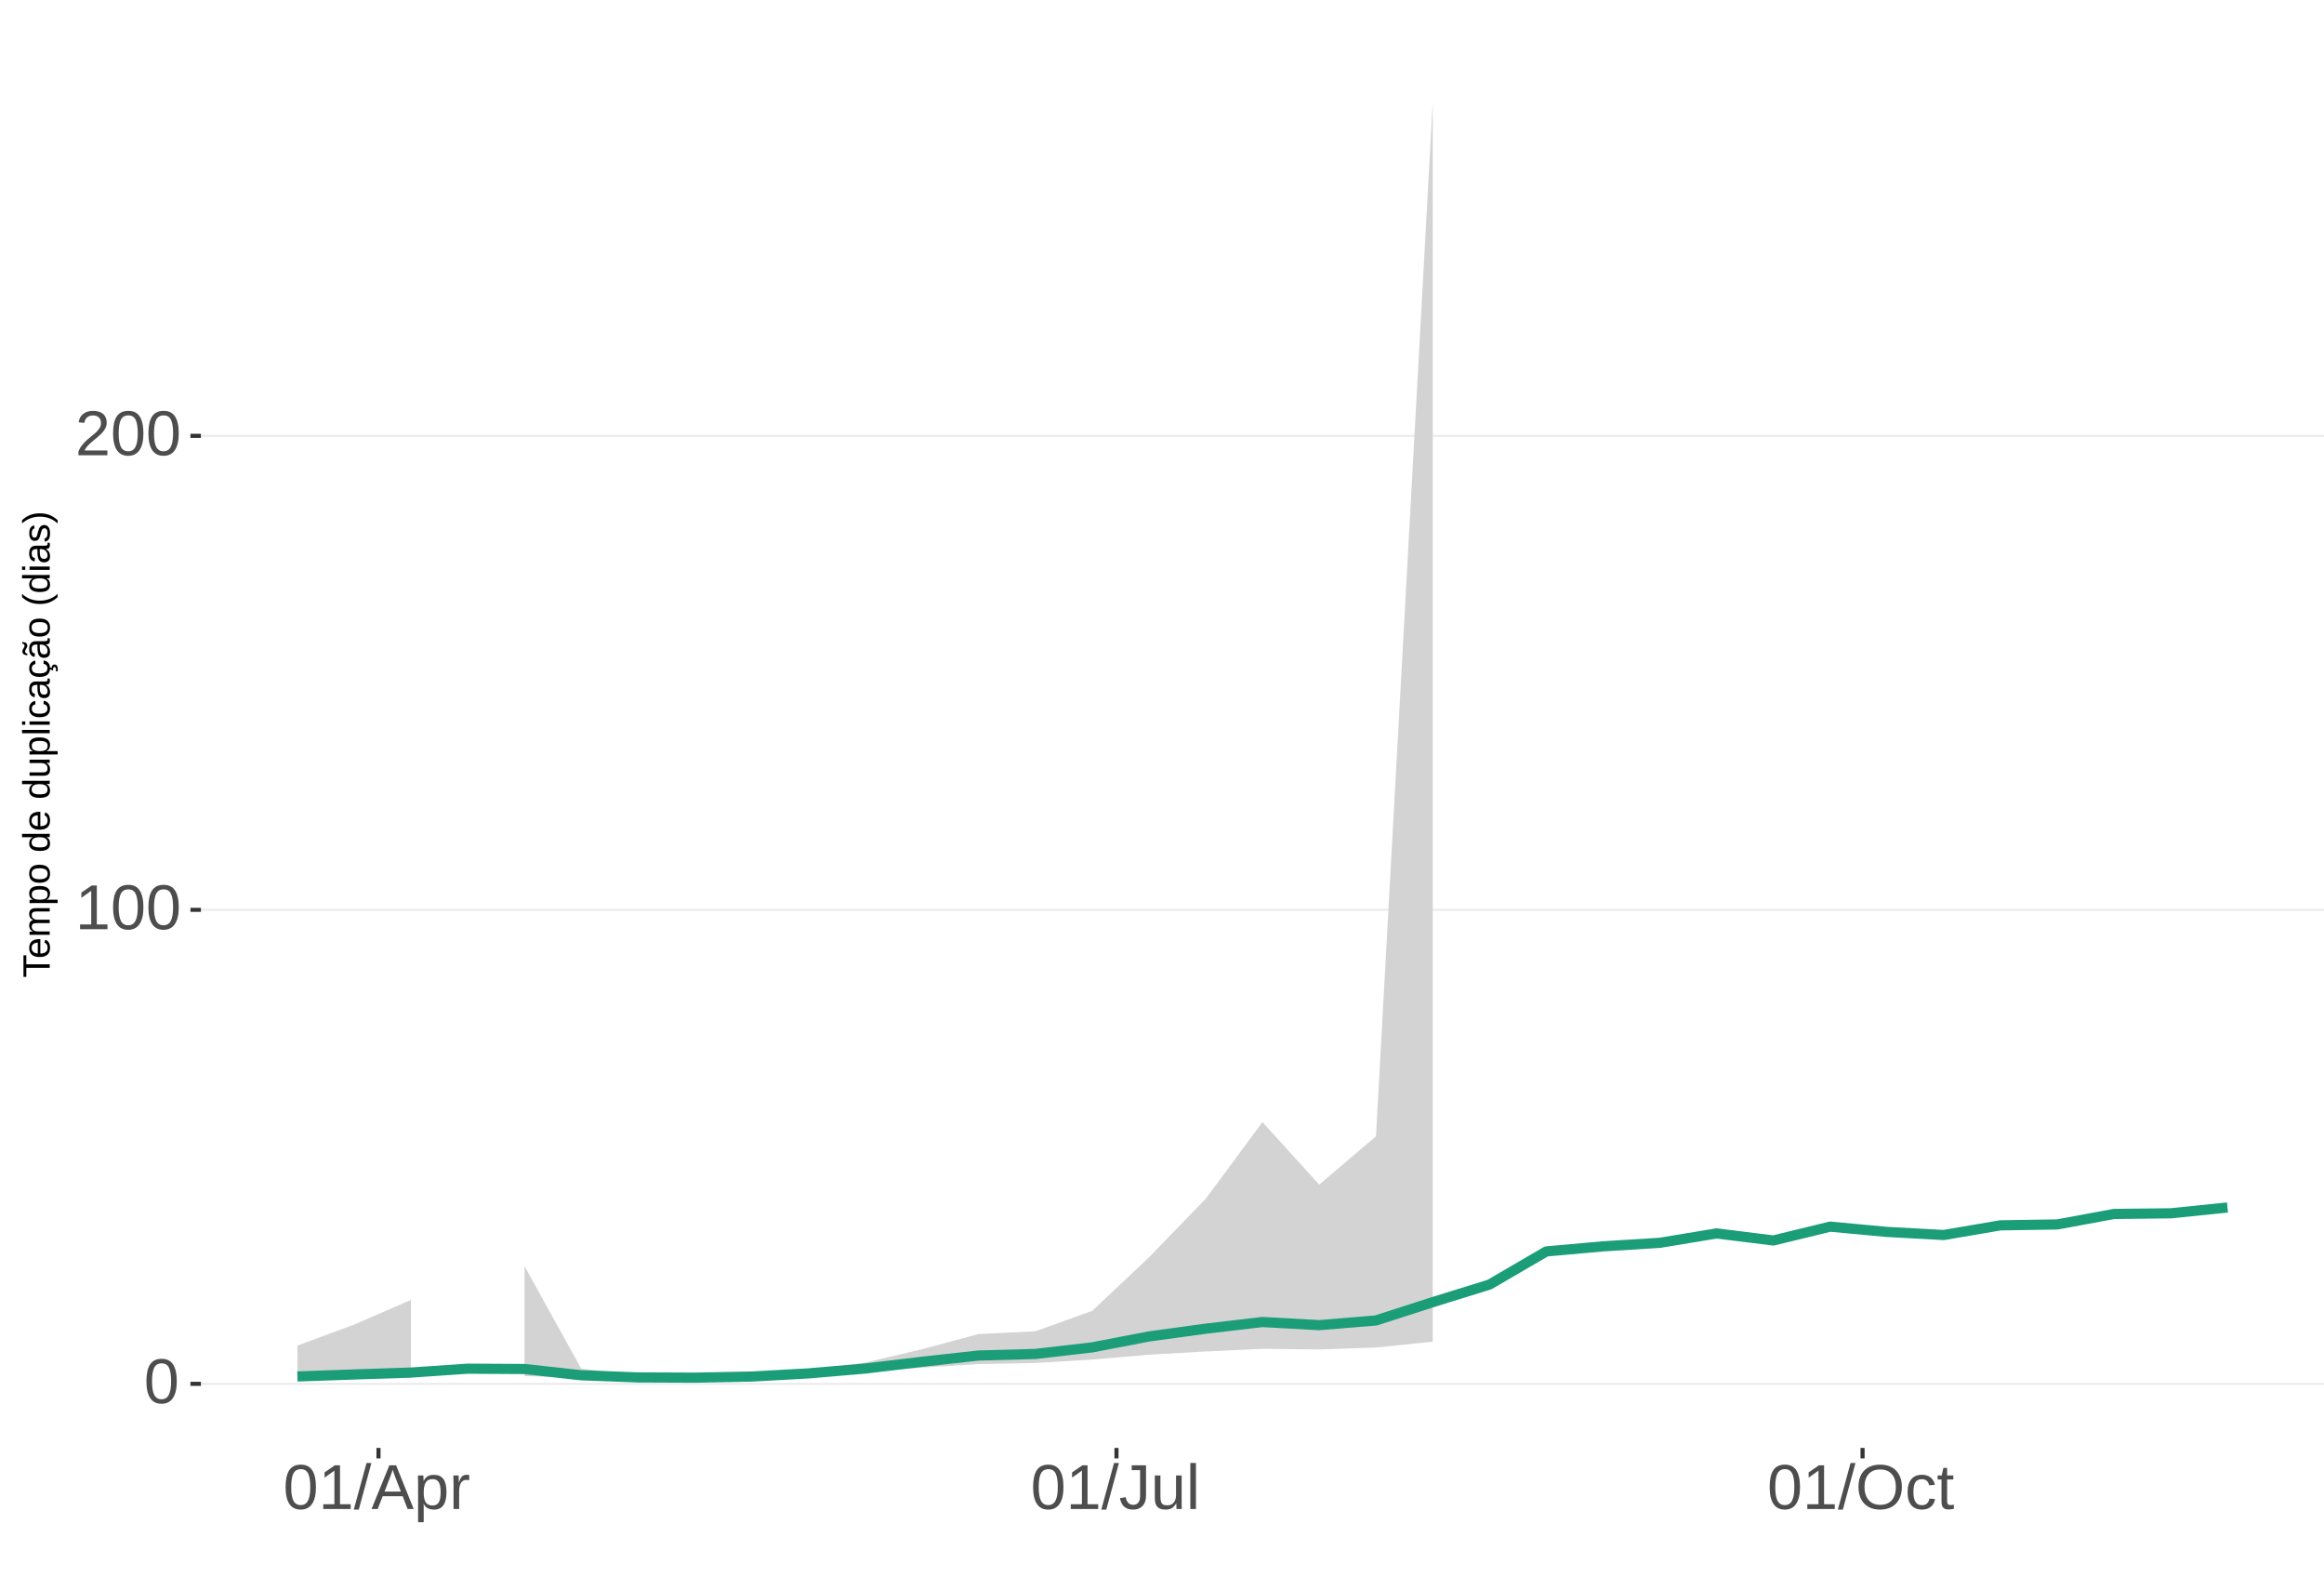
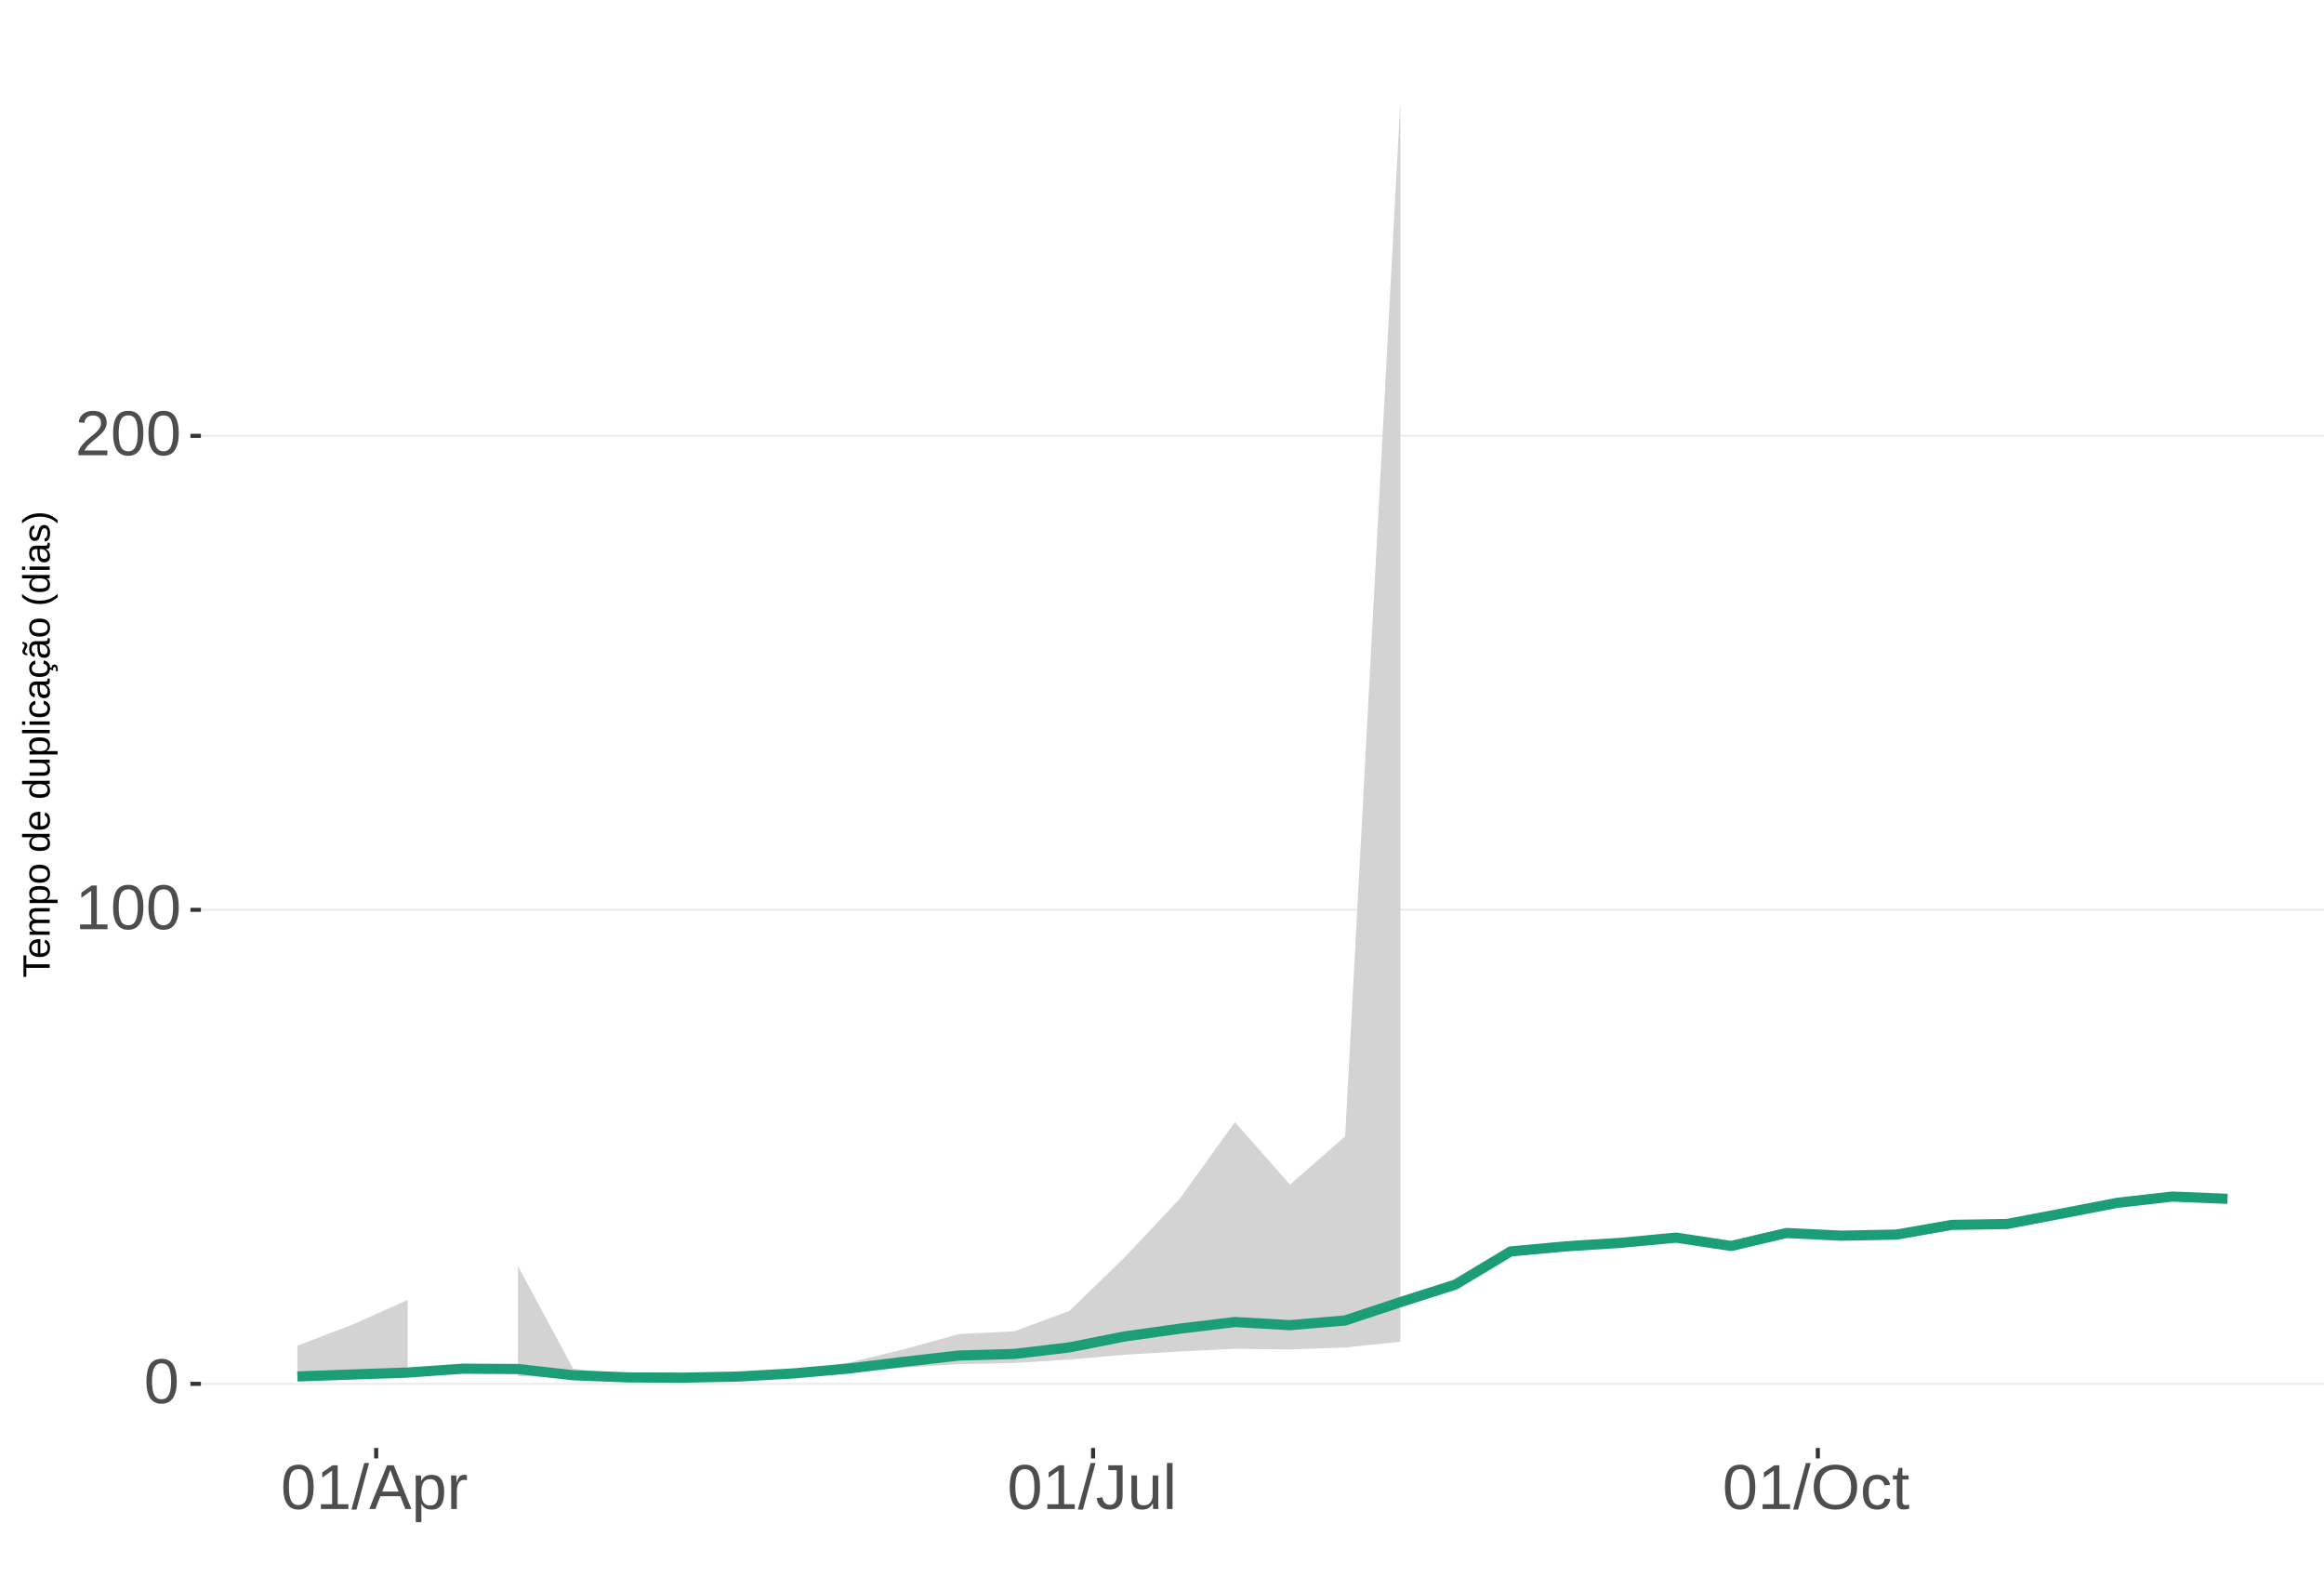
<svg xmlns="http://www.w3.org/2000/svg" xmlns:xlink="http://www.w3.org/1999/xlink" width="609pt" height="413pt" viewBox="0 0 609 413" version="1.1">
  <defs>
    <g>
      <symbol overflow="visible" id="glyph0-0">
        <path style="stroke:none;" d="M 1.672 -11.453 L 10.812 -11.453 L 10.812 0 L 1.672 0 Z M 2.281 -10.844 L 2.281 -0.625 L 10.203 -0.625 L 10.203 -10.844 Z M 2.281 -10.844 " />
      </symbol>
      <symbol overflow="visible" id="glyph0-1">
        <path style="stroke:none;" d="M 8.609 -5.734 C 8.609 -3.816 8.27 -2.352 7.594 -1.344 C 6.926 -0.344 5.93 0.156 4.609 0.156 C 3.297 0.156 2.305 -0.344 1.641 -1.344 C 0.984 -2.344 0.656 -3.805 0.656 -5.734 C 0.656 -7.703 0.973 -9.176 1.609 -10.156 C 2.254 -11.133 3.27 -11.625 4.656 -11.625 C 6.008 -11.625 7.004 -11.129 7.641 -10.141 C 8.285 -9.148 8.609 -7.68 8.609 -5.734 Z M 7.125 -5.734 C 7.125 -7.391 6.93 -8.586 6.547 -9.328 C 6.172 -10.066 5.539 -10.438 4.656 -10.438 C 3.758 -10.438 3.113 -10.07 2.719 -9.344 C 2.32 -8.613 2.125 -7.41 2.125 -5.734 C 2.125 -4.109 2.32 -2.914 2.719 -2.156 C 3.125 -1.406 3.758 -1.031 4.625 -1.031 C 5.488 -1.031 6.117 -1.414 6.516 -2.188 C 6.922 -2.957 7.125 -4.141 7.125 -5.734 Z M 7.125 -5.734 " />
      </symbol>
      <symbol overflow="visible" id="glyph0-2">
        <path style="stroke:none;" d="M 1.266 0 L 1.266 -1.25 L 4.188 -1.25 L 4.188 -10.062 L 1.609 -8.219 L 1.609 -9.594 L 4.312 -11.453 L 5.656 -11.453 L 5.656 -1.25 L 8.453 -1.25 L 8.453 0 Z M 1.266 0 " />
      </symbol>
      <symbol overflow="visible" id="glyph0-3">
        <path style="stroke:none;" d="M 0.844 0 L 0.844 -1.031 C 1.113 -1.664 1.445 -2.223 1.844 -2.703 C 2.25 -3.191 2.672 -3.633 3.109 -4.031 C 3.547 -4.426 3.977 -4.789 4.406 -5.125 C 4.844 -5.457 5.234 -5.789 5.578 -6.125 C 5.922 -6.469 6.203 -6.82 6.422 -7.188 C 6.641 -7.562 6.75 -7.977 6.75 -8.438 C 6.75 -9.07 6.562 -9.562 6.188 -9.906 C 5.82 -10.25 5.312 -10.422 4.656 -10.422 C 4.031 -10.422 3.516 -10.25 3.109 -9.906 C 2.703 -9.57 2.469 -9.098 2.406 -8.484 L 0.906 -8.625 C 1.008 -9.539 1.395 -10.27 2.062 -10.812 C 2.738 -11.352 3.602 -11.625 4.656 -11.625 C 5.812 -11.625 6.695 -11.352 7.312 -10.812 C 7.938 -10.27 8.25 -9.492 8.25 -8.484 C 8.25 -8.047 8.145 -7.602 7.938 -7.156 C 7.738 -6.719 7.438 -6.281 7.031 -5.844 C 6.633 -5.406 5.867 -4.727 4.734 -3.812 C 4.109 -3.301 3.609 -2.836 3.234 -2.422 C 2.867 -2.016 2.609 -1.625 2.453 -1.25 L 8.422 -1.25 L 8.422 0 Z M 0.844 0 " />
      </symbol>
      <symbol overflow="visible" id="glyph0-4">
        <path style="stroke:none;" d="M 0 0.156 L 3.344 -12.062 L 4.625 -12.062 L 1.312 0.156 Z M 0 0.156 " />
      </symbol>
      <symbol overflow="visible" id="glyph0-5">
        <path style="stroke:none;" d="M 9.484 0 L 8.188 -3.344 L 2.953 -3.344 L 1.641 0 L 0.031 0 L 4.703 -11.453 L 6.469 -11.453 L 11.078 0 Z M 5.578 -10.281 L 5.5 -10.062 C 5.363 -9.613 5.16 -9.035 4.891 -8.328 L 3.438 -4.562 L 7.719 -4.562 L 6.25 -8.344 C 6.094 -8.719 5.941 -9.141 5.797 -9.609 Z M 5.578 -10.281 " />
      </symbol>
      <symbol overflow="visible" id="glyph0-6">
        <path style="stroke:none;" d="M 8.562 -4.438 C 8.562 -1.375 7.484 0.156 5.328 0.156 C 3.973 0.156 3.062 -0.348 2.594 -1.359 L 2.547 -1.359 C 2.578 -1.316 2.594 -0.859 2.594 0.016 L 2.594 3.453 L 1.125 3.453 L 1.125 -7 C 1.125 -7.906 1.109 -8.504 1.078 -8.797 L 2.484 -8.797 C 2.492 -8.773 2.504 -8.695 2.516 -8.562 C 2.523 -8.438 2.535 -8.234 2.547 -7.953 C 2.555 -7.68 2.562 -7.492 2.562 -7.391 L 2.609 -7.391 C 2.867 -7.93 3.211 -8.328 3.641 -8.578 C 4.066 -8.828 4.629 -8.953 5.328 -8.953 C 6.41 -8.953 7.219 -8.586 7.75 -7.859 C 8.289 -7.141 8.562 -6 8.562 -4.438 Z M 7.031 -4.406 C 7.031 -5.633 6.863 -6.508 6.531 -7.031 C 6.195 -7.562 5.672 -7.828 4.953 -7.828 C 4.367 -7.828 3.91 -7.703 3.578 -7.453 C 3.254 -7.211 3.008 -6.832 2.844 -6.312 C 2.676 -5.789 2.594 -5.117 2.594 -4.297 C 2.594 -3.141 2.773 -2.285 3.141 -1.734 C 3.504 -1.191 4.102 -0.922 4.938 -0.922 C 5.664 -0.922 6.195 -1.188 6.531 -1.719 C 6.863 -2.25 7.031 -3.145 7.031 -4.406 Z M 7.031 -4.406 " />
      </symbol>
      <symbol overflow="visible" id="glyph0-7">
        <path style="stroke:none;" d="M 1.156 0 L 1.156 -6.75 C 1.156 -7.363 1.141 -8.047 1.109 -8.797 L 2.484 -8.797 C 2.523 -7.797 2.547 -7.195 2.547 -7 L 2.594 -7 C 2.82 -7.758 3.086 -8.273 3.391 -8.547 C 3.691 -8.828 4.117 -8.969 4.672 -8.969 C 4.867 -8.969 5.066 -8.938 5.266 -8.875 L 5.266 -7.547 C 5.078 -7.598 4.816 -7.625 4.484 -7.625 C 3.879 -7.625 3.414 -7.359 3.094 -6.828 C 2.781 -6.305 2.625 -5.562 2.625 -4.594 L 2.625 0 Z M 1.156 0 " />
      </symbol>
      <symbol overflow="visible" id="glyph0-8">
        <path style="stroke:none;" d="M 3.719 0.156 C 1.781 0.156 0.629 -0.844 0.266 -2.844 L 1.781 -3.094 C 1.875 -2.469 2.094 -1.977 2.438 -1.625 C 2.781 -1.27 3.207 -1.094 3.719 -1.094 C 4.289 -1.094 4.738 -1.285 5.062 -1.672 C 5.383 -2.066 5.547 -2.641 5.547 -3.391 L 5.547 -10.188 L 3.344 -10.188 L 3.344 -11.453 L 7.094 -11.453 L 7.094 -3.422 C 7.094 -2.305 6.789 -1.43 6.188 -0.797 C 5.582 -0.16 4.758 0.156 3.719 0.156 Z M 3.719 0.156 " />
      </symbol>
      <symbol overflow="visible" id="glyph0-9">
        <path style="stroke:none;" d="M 2.547 -8.797 L 2.547 -3.219 C 2.547 -2.633 2.602 -2.18 2.719 -1.859 C 2.832 -1.547 3.016 -1.316 3.266 -1.172 C 3.516 -1.035 3.883 -0.969 4.375 -0.969 C 5.07 -0.969 5.625 -1.207 6.031 -1.688 C 6.438 -2.176 6.641 -2.848 6.641 -3.703 L 6.641 -8.797 L 8.109 -8.797 L 8.109 -1.875 C 8.109 -0.852 8.125 -0.227 8.156 0 L 6.781 0 C 6.77 -0.031 6.758 -0.102 6.75 -0.219 C 6.75 -0.344 6.742 -0.477 6.734 -0.625 C 6.723 -0.781 6.711 -1.07 6.703 -1.5 L 6.688 -1.5 C 6.352 -0.895 5.961 -0.469 5.516 -0.219 C 5.078 0.031 4.531 0.156 3.875 0.156 C 2.906 0.156 2.195 -0.082 1.75 -0.562 C 1.301 -1.039 1.078 -1.832 1.078 -2.938 L 1.078 -8.797 Z M 2.547 -8.797 " />
      </symbol>
      <symbol overflow="visible" id="glyph0-10">
        <path style="stroke:none;" d="M 1.125 0 L 1.125 -12.062 L 2.594 -12.062 L 2.594 0 Z M 1.125 0 " />
      </symbol>
      <symbol overflow="visible" id="glyph0-11">
        <path style="stroke:none;" d="M 12.156 -5.781 C 12.156 -4.582 11.926 -3.531 11.469 -2.625 C 11.008 -1.727 10.352 -1.039 9.5 -0.562 C 8.645 -0.082 7.633 0.156 6.469 0.156 C 5.289 0.156 4.273 -0.078 3.422 -0.547 C 2.566 -1.023 1.91 -1.719 1.453 -2.625 C 1.004 -3.531 0.781 -4.582 0.781 -5.781 C 0.781 -7.613 1.281 -9.047 2.281 -10.078 C 3.289 -11.109 4.691 -11.625 6.484 -11.625 C 7.648 -11.625 8.66 -11.391 9.516 -10.922 C 10.367 -10.461 11.02 -9.789 11.469 -8.906 C 11.926 -8.031 12.156 -6.988 12.156 -5.781 Z M 10.578 -5.781 C 10.578 -7.207 10.219 -8.328 9.5 -9.141 C 8.789 -9.953 7.785 -10.359 6.484 -10.359 C 5.172 -10.359 4.156 -9.957 3.438 -9.156 C 2.719 -8.352 2.359 -7.227 2.359 -5.781 C 2.359 -4.344 2.719 -3.203 3.438 -2.359 C 4.164 -1.516 5.176 -1.094 6.469 -1.094 C 7.789 -1.094 8.805 -1.5 9.516 -2.312 C 10.223 -3.133 10.578 -4.289 10.578 -5.781 Z M 10.578 -5.781 " />
      </symbol>
      <symbol overflow="visible" id="glyph0-12">
        <path style="stroke:none;" d="M 2.234 -4.438 C 2.234 -3.27 2.414 -2.406 2.781 -1.844 C 3.156 -1.281 3.711 -1 4.453 -1 C 4.973 -1 5.406 -1.141 5.75 -1.422 C 6.102 -1.703 6.32 -2.133 6.406 -2.719 L 7.891 -2.625 C 7.773 -1.77 7.41 -1.094 6.797 -0.594 C 6.191 -0.094 5.426 0.156 4.5 0.156 C 3.27 0.156 2.328 -0.227 1.672 -1 C 1.023 -1.781 0.703 -2.914 0.703 -4.406 C 0.703 -5.883 1.023 -7.016 1.672 -7.797 C 2.328 -8.578 3.266 -8.969 4.484 -8.969 C 5.379 -8.969 6.125 -8.734 6.719 -8.266 C 7.312 -7.797 7.688 -7.148 7.844 -6.328 L 6.328 -6.219 C 6.254 -6.707 6.062 -7.094 5.75 -7.375 C 5.445 -7.664 5.008 -7.812 4.438 -7.812 C 3.664 -7.812 3.102 -7.551 2.75 -7.031 C 2.406 -6.52 2.234 -5.656 2.234 -4.438 Z M 2.234 -4.438 " />
      </symbol>
      <symbol overflow="visible" id="glyph0-13">
        <path style="stroke:none;" d="M 4.5 -0.062 C 4.02 0.062 3.531 0.125 3.031 0.125 C 1.852 0.125 1.266 -0.535 1.266 -1.859 L 1.266 -7.734 L 0.25 -7.734 L 0.25 -8.797 L 1.328 -8.797 L 1.75 -10.766 L 2.734 -10.766 L 2.734 -8.797 L 4.359 -8.797 L 4.359 -7.734 L 2.734 -7.734 L 2.734 -2.172 C 2.734 -1.754 2.801 -1.457 2.938 -1.281 C 3.07 -1.113 3.312 -1.031 3.656 -1.031 C 3.852 -1.031 4.133 -1.066 4.5 -1.141 Z M 4.5 -0.062 " />
      </symbol>
      <symbol overflow="visible" id="glyph1-0">
        <path style="stroke:none;" d="M -6.875 -1 L -6.875 -6.5 L 0 -6.5 L 0 -1 Z M -6.516 -1.375 L -0.375 -1.375 L -0.375 -6.125 L -6.516 -6.125 Z M -6.516 -1.375 " />
      </symbol>
      <symbol overflow="visible" id="glyph1-1">
        <path style="stroke:none;" d="M -6.125 -3.516 L 0 -3.516 L 0 -2.594 L -6.125 -2.594 L -6.125 -0.219 L -6.875 -0.219 L -6.875 -5.875 L -6.125 -5.875 Z M -6.125 -3.516 " />
      </symbol>
      <symbol overflow="visible" id="glyph1-2">
        <path style="stroke:none;" d="M -2.453 -1.344 C -1.848 -1.344 -1.379 -1.469 -1.047 -1.719 C -0.723 -1.969 -0.562 -2.336 -0.562 -2.828 C -0.562 -3.203 -0.633 -3.504 -0.781 -3.734 C -0.938 -3.961 -1.133 -4.117 -1.375 -4.203 L -1.156 -4.969 C -0.32 -4.656 0.094 -3.941 0.094 -2.828 C 0.094 -2.047 -0.133 -1.445 -0.594 -1.031 C -1.062 -0.625 -1.754 -0.422 -2.672 -0.422 C -3.547 -0.422 -4.211 -0.625 -4.672 -1.031 C -5.141 -1.445 -5.375 -2.031 -5.375 -2.781 C -5.375 -4.344 -4.441 -5.125 -2.578 -5.125 L -2.453 -5.125 Z M -3.125 -4.203 C -3.688 -4.16 -4.094 -4.02 -4.344 -3.781 C -4.602 -3.551 -4.734 -3.219 -4.734 -2.781 C -4.734 -2.352 -4.586 -2.016 -4.297 -1.766 C -4.016 -1.516 -3.625 -1.379 -3.125 -1.359 Z M -3.125 -4.203 " />
      </symbol>
      <symbol overflow="visible" id="glyph1-3">
        <path style="stroke:none;" d="M 0 -3.75 L -3.344 -3.75 C -3.852 -3.75 -4.207 -3.676 -4.406 -3.531 C -4.602 -3.395 -4.703 -3.145 -4.703 -2.781 C -4.703 -2.406 -4.555 -2.109 -4.266 -1.891 C -3.984 -1.672 -3.582 -1.562 -3.062 -1.562 L 0 -1.562 L 0 -0.688 L -4.156 -0.688 C -4.77 -0.688 -5.145 -0.68 -5.281 -0.672 L -5.281 -1.5 C -5.27 -1.5 -5.227 -1.5 -5.156 -1.5 C -5.082 -1.508 -5 -1.516 -4.906 -1.516 C -4.812 -1.523 -4.633 -1.531 -4.375 -1.531 L -4.375 -1.547 C -4.75 -1.734 -5.008 -1.945 -5.156 -2.188 C -5.301 -2.438 -5.375 -2.738 -5.375 -3.094 C -5.375 -3.488 -5.297 -3.801 -5.141 -4.031 C -4.984 -4.27 -4.727 -4.438 -4.375 -4.531 L -4.375 -4.547 C -4.727 -4.723 -4.984 -4.941 -5.141 -5.203 C -5.297 -5.461 -5.375 -5.773 -5.375 -6.141 C -5.375 -6.672 -5.227 -7.055 -4.938 -7.297 C -4.656 -7.547 -4.18 -7.672 -3.516 -7.672 L 0 -7.672 L 0 -6.797 L -3.344 -6.797 C -3.852 -6.797 -4.207 -6.723 -4.406 -6.578 C -4.602 -6.441 -4.703 -6.191 -4.703 -5.828 C -4.703 -5.453 -4.555 -5.156 -4.266 -4.938 C -3.984 -4.727 -3.582 -4.625 -3.062 -4.625 L 0 -4.625 Z M 0 -3.75 " />
      </symbol>
      <symbol overflow="visible" id="glyph1-4">
        <path style="stroke:none;" d="M -2.672 -5.141 C -0.828 -5.141 0.094 -4.492 0.094 -3.203 C 0.094 -2.391 -0.211 -1.844 -0.828 -1.562 L -0.828 -1.531 C -0.797 -1.539 -0.516 -1.547 0.016 -1.547 L 2.078 -1.547 L 2.078 -0.672 L -4.203 -0.672 C -4.742 -0.672 -5.102 -0.66 -5.281 -0.641 L -5.281 -1.5 C -5.27 -1.5 -5.223 -1.5 -5.141 -1.5 C -5.066 -1.508 -4.945 -1.52 -4.781 -1.531 C -4.613 -1.539 -4.5 -1.547 -4.438 -1.547 L -4.438 -1.562 C -4.758 -1.719 -4.992 -1.922 -5.141 -2.172 C -5.297 -2.43 -5.375 -2.773 -5.375 -3.203 C -5.375 -3.848 -5.156 -4.332 -4.719 -4.656 C -4.281 -4.977 -3.598 -5.141 -2.672 -5.141 Z M -2.641 -4.219 C -3.379 -4.219 -3.906 -4.117 -4.219 -3.922 C -4.539 -3.723 -4.703 -3.406 -4.703 -2.969 C -4.703 -2.625 -4.629 -2.352 -4.484 -2.156 C -4.336 -1.957 -4.109 -1.805 -3.797 -1.703 C -3.484 -1.598 -3.078 -1.547 -2.578 -1.547 C -1.879 -1.547 -1.363 -1.656 -1.031 -1.875 C -0.707 -2.102 -0.547 -2.469 -0.547 -2.969 C -0.547 -3.406 -0.707 -3.723 -1.031 -3.922 C -1.352 -4.117 -1.891 -4.219 -2.641 -4.219 Z M -2.641 -4.219 " />
      </symbol>
      <symbol overflow="visible" id="glyph1-5">
        <path style="stroke:none;" d="M -2.641 -5.141 C -1.723 -5.141 -1.035 -4.938 -0.578 -4.531 C -0.129 -4.125 0.094 -3.535 0.094 -2.766 C 0.094 -1.992 -0.141 -1.41 -0.609 -1.016 C -1.078 -0.617 -1.754 -0.422 -2.641 -0.422 C -4.461 -0.422 -5.375 -1.207 -5.375 -2.781 C -5.375 -3.594 -5.148 -4.188 -4.703 -4.562 C -4.266 -4.945 -3.578 -5.141 -2.641 -5.141 Z M -2.641 -4.219 C -3.367 -4.219 -3.898 -4.109 -4.234 -3.891 C -4.566 -3.672 -4.734 -3.305 -4.734 -2.797 C -4.734 -2.285 -4.562 -1.914 -4.219 -1.688 C -3.883 -1.457 -3.359 -1.344 -2.641 -1.344 C -1.953 -1.344 -1.43 -1.453 -1.078 -1.672 C -0.723 -1.898 -0.547 -2.258 -0.547 -2.75 C -0.547 -3.281 -0.711 -3.656 -1.047 -3.875 C -1.391 -4.102 -1.922 -4.219 -2.641 -4.219 Z M -2.641 -4.219 " />
      </symbol>
      <symbol overflow="visible" id="glyph1-6">
        <path style="stroke:none;" d="" />
      </symbol>
      <symbol overflow="visible" id="glyph1-7">
        <path style="stroke:none;" d="M -0.844 -4.016 C -0.508 -3.848 -0.27 -3.629 -0.125 -3.359 C 0.02 -3.086 0.094 -2.754 0.094 -2.359 C 0.094 -1.691 -0.129 -1.203 -0.578 -0.891 C -1.023 -0.578 -1.707 -0.422 -2.625 -0.422 C -4.457 -0.422 -5.375 -1.066 -5.375 -2.359 C -5.375 -2.766 -5.301 -3.098 -5.156 -3.359 C -5.008 -3.629 -4.781 -3.848 -4.469 -4.016 L -7.25 -4.016 L -7.25 -4.891 L -1.094 -4.891 C -0.539 -4.891 -0.176 -4.898 0 -4.922 L 0 -4.078 C -0.051 -4.066 -0.172 -4.055 -0.359 -4.047 C -0.547 -4.035 -0.707 -4.031 -0.844 -4.031 Z M -2.641 -1.344 C -1.898 -1.344 -1.367 -1.438 -1.047 -1.625 C -0.734 -1.82 -0.578 -2.145 -0.578 -2.594 C -0.578 -3.082 -0.75 -3.441 -1.094 -3.672 C -1.438 -3.898 -1.973 -4.016 -2.703 -4.016 C -3.398 -4.016 -3.91 -3.898 -4.234 -3.672 C -4.566 -3.441 -4.734 -3.082 -4.734 -2.594 C -4.734 -2.156 -4.566 -1.836 -4.234 -1.641 C -3.91 -1.441 -3.379 -1.344 -2.641 -1.344 Z M -2.641 -1.344 " />
      </symbol>
      <symbol overflow="visible" id="glyph1-8">
        <path style="stroke:none;" d="M -5.281 -1.531 L -1.938 -1.531 C -1.582 -1.531 -1.305 -1.562 -1.109 -1.625 C -0.922 -1.695 -0.785 -1.805 -0.703 -1.953 C -0.617 -2.109 -0.578 -2.332 -0.578 -2.625 C -0.578 -3.039 -0.723 -3.367 -1.016 -3.609 C -1.305 -3.859 -1.707 -3.984 -2.219 -3.984 L -5.281 -3.984 L -5.281 -4.875 L -1.125 -4.875 C -0.508 -4.875 -0.133 -4.879 0 -4.891 L 0 -4.062 C -0.02 -4.062 -0.062 -4.055 -0.125 -4.047 C -0.195 -4.047 -0.281 -4.039 -0.375 -4.031 C -0.469 -4.031 -0.645 -4.031 -0.906 -4.031 L -0.906 -4.016 C -0.539 -3.816 -0.281 -3.582 -0.125 -3.312 C 0.02 -3.051 0.094 -2.723 0.094 -2.328 C 0.094 -1.742 -0.047 -1.316 -0.328 -1.047 C -0.617 -0.785 -1.098 -0.656 -1.766 -0.656 L -5.281 -0.656 Z M -5.281 -1.531 " />
      </symbol>
      <symbol overflow="visible" id="glyph1-9">
        <path style="stroke:none;" d="M 0 -0.672 L -7.25 -0.672 L -7.25 -1.547 L 0 -1.547 Z M 0 -0.672 " />
      </symbol>
      <symbol overflow="visible" id="glyph1-10">
        <path style="stroke:none;" d="M -6.406 -0.672 L -7.25 -0.672 L -7.25 -1.547 L -6.406 -1.547 Z M 0 -0.672 L -5.281 -0.672 L -5.281 -1.547 L 0 -1.547 Z M 0 -0.672 " />
      </symbol>
      <symbol overflow="visible" id="glyph1-11">
        <path style="stroke:none;" d="M -2.672 -1.344 C -1.961 -1.344 -1.438 -1.453 -1.094 -1.672 C -0.758 -1.891 -0.594 -2.223 -0.594 -2.672 C -0.594 -2.984 -0.676 -3.242 -0.844 -3.453 C -1.02 -3.672 -1.281 -3.801 -1.625 -3.844 L -1.578 -4.734 C -1.066 -4.672 -0.66 -4.457 -0.359 -4.094 C -0.055 -3.727 0.094 -3.266 0.094 -2.703 C 0.094 -1.961 -0.133 -1.395 -0.594 -1 C -1.062 -0.613 -1.742 -0.422 -2.641 -0.422 C -3.535 -0.422 -4.211 -0.613 -4.672 -1 C -5.141 -1.395 -5.375 -1.957 -5.375 -2.688 C -5.375 -3.227 -5.234 -3.676 -4.953 -4.031 C -4.68 -4.395 -4.297 -4.617 -3.797 -4.703 L -3.734 -3.797 C -4.023 -3.754 -4.254 -3.641 -4.422 -3.453 C -4.598 -3.266 -4.688 -3.004 -4.688 -2.672 C -4.688 -2.203 -4.531 -1.863 -4.219 -1.656 C -3.914 -1.445 -3.398 -1.344 -2.672 -1.344 Z M -2.672 -1.344 " />
      </symbol>
      <symbol overflow="visible" id="glyph1-12">
        <path style="stroke:none;" d="M 0.094 -2.016 C 0.094 -1.484 -0.047 -1.082 -0.328 -0.812 C -0.609 -0.551 -0.988 -0.422 -1.469 -0.422 C -2.02 -0.422 -2.441 -0.598 -2.734 -0.953 C -3.023 -1.316 -3.18 -1.898 -3.203 -2.703 L -3.219 -3.891 L -3.516 -3.891 C -3.941 -3.891 -4.25 -3.797 -4.438 -3.609 C -4.625 -3.43 -4.719 -3.148 -4.719 -2.766 C -4.719 -2.367 -4.648 -2.078 -4.516 -1.891 C -4.379 -1.711 -4.164 -1.609 -3.875 -1.578 L -3.953 -0.656 C -4.898 -0.812 -5.375 -1.52 -5.375 -2.781 C -5.375 -3.445 -5.223 -3.945 -4.922 -4.281 C -4.617 -4.613 -4.18 -4.781 -3.609 -4.781 L -1.328 -4.781 C -1.066 -4.781 -0.867 -4.812 -0.734 -4.875 C -0.609 -4.945 -0.547 -5.082 -0.547 -5.281 C -0.547 -5.363 -0.555 -5.457 -0.578 -5.562 L -0.031 -5.562 C 0.02 -5.344 0.047 -5.117 0.047 -4.891 C 0.047 -4.555 -0.035 -4.316 -0.203 -4.172 C -0.379 -4.023 -0.648 -3.941 -1.016 -3.922 L -1.016 -3.891 C -0.609 -3.672 -0.32 -3.41 -0.156 -3.109 C 0.008 -2.805 0.094 -2.441 0.094 -2.016 Z M -0.562 -2.219 C -0.562 -2.539 -0.633 -2.828 -0.781 -3.078 C -0.926 -3.328 -1.125 -3.523 -1.375 -3.672 C -1.633 -3.816 -1.898 -3.891 -2.172 -3.891 L -2.609 -3.891 L -2.594 -2.938 C -2.582 -2.52 -2.535 -2.203 -2.453 -1.984 C -2.379 -1.773 -2.258 -1.613 -2.094 -1.5 C -1.938 -1.383 -1.723 -1.328 -1.453 -1.328 C -1.172 -1.328 -0.953 -1.406 -0.797 -1.562 C -0.641 -1.719 -0.562 -1.938 -0.562 -2.219 Z M -0.562 -2.219 " />
      </symbol>
      <symbol overflow="visible" id="glyph1-13">
        <path style="stroke:none;" d="M -2.672 -1.344 C -1.961 -1.344 -1.438 -1.453 -1.094 -1.672 C -0.758 -1.891 -0.594 -2.223 -0.594 -2.672 C -0.594 -2.984 -0.676 -3.242 -0.844 -3.453 C -1.02 -3.672 -1.281 -3.801 -1.625 -3.844 L -1.578 -4.734 C -1.066 -4.672 -0.66 -4.457 -0.359 -4.094 C -0.055 -3.727 0.094 -3.266 0.094 -2.703 C 0.094 -1.961 -0.133 -1.395 -0.594 -1 C -1.062 -0.613 -1.742 -0.422 -2.641 -0.422 C -3.535 -0.422 -4.211 -0.613 -4.672 -1 C -5.141 -1.395 -5.375 -1.957 -5.375 -2.688 C -5.375 -3.227 -5.234 -3.676 -4.953 -4.031 C -4.68 -4.395 -4.297 -4.617 -3.797 -4.703 L -3.734 -3.797 C -4.023 -3.754 -4.254 -3.641 -4.422 -3.453 C -4.598 -3.266 -4.688 -3.004 -4.688 -2.672 C -4.688 -2.203 -4.531 -1.863 -4.219 -1.656 C -3.914 -1.445 -3.398 -1.344 -2.672 -1.344 Z M 1.234 -3.672 C 1.828 -3.672 2.125 -3.223 2.125 -2.328 C 2.125 -2.148 2.113 -2.004 2.094 -1.891 L 1.625 -1.891 C 1.645 -2.055 1.656 -2.195 1.656 -2.312 C 1.656 -2.789 1.52 -3.031 1.25 -3.031 C 1 -3.031 0.875 -2.812 0.875 -2.375 C 0.875 -2.238 0.879 -2.148 0.891 -2.109 L 0 -2.422 L 0 -2.938 L 0.484 -2.75 C 0.492 -3.062 0.566 -3.289 0.703 -3.438 C 0.836 -3.594 1.016 -3.672 1.234 -3.672 Z M 1.234 -3.672 " />
      </symbol>
      <symbol overflow="visible" id="glyph1-14">
        <path style="stroke:none;" d="M 0.094 -2.016 C 0.094 -1.484 -0.047 -1.082 -0.328 -0.812 C -0.609 -0.551 -0.988 -0.422 -1.469 -0.422 C -2.02 -0.422 -2.441 -0.598 -2.734 -0.953 C -3.023 -1.316 -3.18 -1.898 -3.203 -2.703 L -3.219 -3.891 L -3.516 -3.891 C -3.941 -3.891 -4.25 -3.797 -4.438 -3.609 C -4.625 -3.43 -4.719 -3.148 -4.719 -2.766 C -4.719 -2.367 -4.648 -2.078 -4.516 -1.891 C -4.379 -1.711 -4.164 -1.609 -3.875 -1.578 L -3.953 -0.656 C -4.898 -0.812 -5.375 -1.52 -5.375 -2.781 C -5.375 -3.445 -5.223 -3.945 -4.922 -4.281 C -4.617 -4.613 -4.18 -4.781 -3.609 -4.781 L -1.328 -4.781 C -1.066 -4.781 -0.867 -4.812 -0.734 -4.875 C -0.609 -4.945 -0.547 -5.082 -0.547 -5.281 C -0.547 -5.363 -0.555 -5.457 -0.578 -5.562 L -0.031 -5.562 C 0.02 -5.344 0.047 -5.117 0.047 -4.891 C 0.047 -4.555 -0.035 -4.316 -0.203 -4.172 C -0.379 -4.023 -0.648 -3.941 -1.016 -3.922 L -1.016 -3.891 C -0.609 -3.672 -0.32 -3.41 -0.156 -3.109 C 0.008 -2.805 0.094 -2.441 0.094 -2.016 Z M -0.562 -2.219 C -0.562 -2.539 -0.633 -2.828 -0.781 -3.078 C -0.926 -3.328 -1.125 -3.523 -1.375 -3.672 C -1.633 -3.816 -1.898 -3.891 -2.172 -3.891 L -2.609 -3.891 L -2.594 -2.938 C -2.582 -2.52 -2.535 -2.203 -2.453 -1.984 C -2.379 -1.773 -2.258 -1.613 -2.094 -1.5 C -1.938 -1.383 -1.723 -1.328 -1.453 -1.328 C -1.172 -1.328 -0.953 -1.406 -0.797 -1.562 C -0.641 -1.719 -0.562 -1.938 -0.562 -2.219 Z M -5.859 -3.609 C -5.859 -3.473 -5.891 -3.332 -5.953 -3.188 C -6.016 -3.051 -6.082 -2.922 -6.156 -2.797 C -6.227 -2.672 -6.297 -2.551 -6.359 -2.438 C -6.422 -2.32 -6.453 -2.211 -6.453 -2.109 C -6.453 -1.93 -6.398 -1.797 -6.297 -1.703 C -6.191 -1.617 -6.047 -1.562 -5.859 -1.531 L -5.859 -1.094 C -6.191 -1.125 -6.441 -1.176 -6.609 -1.25 C -6.785 -1.332 -6.922 -1.441 -7.016 -1.578 C -7.117 -1.711 -7.172 -1.879 -7.172 -2.078 C -7.172 -2.223 -7.141 -2.363 -7.078 -2.5 C -7.023 -2.633 -6.957 -2.766 -6.875 -2.891 C -6.801 -3.023 -6.734 -3.145 -6.672 -3.25 C -6.617 -3.363 -6.594 -3.473 -6.594 -3.578 C -6.594 -3.898 -6.785 -4.086 -7.172 -4.141 L -7.172 -4.594 C -6.691 -4.539 -6.352 -4.43 -6.156 -4.266 C -5.957 -4.098 -5.859 -3.879 -5.859 -3.609 Z M -5.859 -3.609 " />
      </symbol>
      <symbol overflow="visible" id="glyph1-15">
        <path style="stroke:none;" d="M -2.594 -0.625 C -3.539 -0.625 -4.383 -0.77 -5.125 -1.062 C -5.875 -1.352 -6.582 -1.805 -7.25 -2.422 L -7.25 -3.266 C -6.57 -2.66 -5.852 -2.211 -5.094 -1.922 C -4.332 -1.641 -3.5 -1.5 -2.594 -1.5 C -1.688 -1.5 -0.852 -1.641 -0.094 -1.922 C 0.664 -2.203 1.391 -2.648 2.078 -3.266 L 2.078 -2.422 C 1.41 -1.805 0.703 -1.352 -0.047 -1.062 C -0.797 -0.77 -1.641 -0.625 -2.578 -0.625 Z M -2.594 -0.625 " />
      </symbol>
      <symbol overflow="visible" id="glyph1-16">
        <path style="stroke:none;" d="M -1.453 -4.641 C -0.961 -4.641 -0.582 -4.453 -0.312 -4.078 C -0.039 -3.703 0.094 -3.176 0.094 -2.5 C 0.094 -1.844 -0.008 -1.332 -0.219 -0.969 C -0.438 -0.613 -0.773 -0.383 -1.234 -0.281 L -1.391 -1.062 C -1.109 -1.133 -0.898 -1.285 -0.766 -1.516 C -0.641 -1.754 -0.578 -2.082 -0.578 -2.5 C -0.578 -2.945 -0.645 -3.27 -0.781 -3.469 C -0.914 -3.676 -1.117 -3.781 -1.391 -3.781 C -1.598 -3.781 -1.766 -3.707 -1.891 -3.562 C -2.023 -3.426 -2.133 -3.195 -2.219 -2.875 L -2.391 -2.25 C -2.516 -1.738 -2.641 -1.375 -2.766 -1.156 C -2.891 -0.945 -3.039 -0.781 -3.219 -0.656 C -3.406 -0.539 -3.629 -0.484 -3.891 -0.484 C -4.367 -0.484 -4.734 -0.656 -4.984 -1 C -5.234 -1.344 -5.359 -1.844 -5.359 -2.5 C -5.359 -3.082 -5.254 -3.547 -5.047 -3.891 C -4.848 -4.234 -4.523 -4.453 -4.078 -4.547 L -3.969 -3.75 C -4.207 -3.707 -4.391 -3.578 -4.516 -3.359 C -4.641 -3.148 -4.703 -2.863 -4.703 -2.5 C -4.703 -2.102 -4.641 -1.812 -4.516 -1.625 C -4.398 -1.438 -4.219 -1.344 -3.969 -1.344 C -3.82 -1.344 -3.695 -1.379 -3.594 -1.453 C -3.5 -1.535 -3.414 -1.648 -3.344 -1.797 C -3.281 -1.953 -3.191 -2.281 -3.078 -2.781 C -2.953 -3.238 -2.836 -3.57 -2.734 -3.781 C -2.641 -3.988 -2.531 -4.148 -2.406 -4.266 C -2.289 -4.379 -2.156 -4.469 -2 -4.531 C -1.844 -4.602 -1.66 -4.641 -1.453 -4.641 Z M -1.453 -4.641 " />
      </symbol>
      <symbol overflow="visible" id="glyph1-17">
        <path style="stroke:none;" d="M -2.578 -2.703 C -1.641 -2.703 -0.797 -2.555 -0.047 -2.266 C 0.703 -1.973 1.41 -1.52 2.078 -0.906 L 2.078 -0.062 C 1.391 -0.676 0.672 -1.125 -0.078 -1.406 C -0.836 -1.688 -1.676 -1.828 -2.594 -1.828 C -3.5 -1.828 -4.328 -1.68 -5.078 -1.391 C -5.836 -1.109 -6.562 -0.664 -7.25 -0.062 L -7.25 -0.906 C -6.582 -1.52 -5.875 -1.973 -5.125 -2.266 C -4.375 -2.555 -3.531 -2.703 -2.594 -2.703 Z M -2.578 -2.703 " />
      </symbol>
    </g>
    <clipPath id="clip1">
      <path d="M 52.645 9.961 L 609 9.961 L 609 379.328 L 52.645 379.328 Z M 52.645 9.961 " />
    </clipPath>
    <clipPath id="clip2">
      <path d="M 52.645 362 L 609 362 L 609 363 L 52.645 363 Z M 52.645 362 " />
    </clipPath>
    <clipPath id="clip3">
      <path d="M 52.645 238 L 609 238 L 609 239 L 52.645 239 Z M 52.645 238 " />
    </clipPath>
    <clipPath id="clip4">
      <path d="M 52.645 113 L 609 113 L 609 115 L 52.645 115 Z M 52.645 113 " />
    </clipPath>
  </defs>
  <g id="surface198">
    <rect x="0" y="0" width="609" height="413" style="fill:rgb(100%,100%,100%);fill-opacity:1;stroke:none;" />
    <rect x="0" y="0" width="609" height="413" style="fill:rgb(100%,100%,100%);fill-opacity:1;stroke:none;" />
    <path style="fill:none;stroke-width:1.067;stroke-linecap:round;stroke-linejoin:round;stroke:rgb(100%,100%,100%);stroke-opacity:1;stroke-miterlimit:10;" d="M 0 413 L 609 413 L 609 0 L 0 0 Z M 0 413 " />
    <g clip-path="url(#clip1)" clip-rule="nonzero">
      <path style=" stroke:none;fill-rule:nonzero;fill:rgb(100%,100%,100%);fill-opacity:1;" d="M 52.645 379.328 L 609 379.328 L 609 9.961 L 52.645 9.961 Z M 52.645 379.328 " />
    </g>
    <g clip-path="url(#clip2)" clip-rule="nonzero">
      <path style="fill:none;stroke-width:0.533;stroke-linecap:butt;stroke-linejoin:round;stroke:rgb(92.157%,92.157%,92.157%);stroke-opacity:1;stroke-miterlimit:10;" d="M 52.645 362.539 L 609 362.539 " />
    </g>
    <g clip-path="url(#clip3)" clip-rule="nonzero">
      <path style="fill:none;stroke-width:0.533;stroke-linecap:butt;stroke-linejoin:round;stroke:rgb(92.157%,92.157%,92.157%);stroke-opacity:1;stroke-miterlimit:10;" d="M 52.645 238.363 L 609 238.363 " />
    </g>
    <g clip-path="url(#clip4)" clip-rule="nonzero">
      <path style="fill:none;stroke-width:0.533;stroke-linecap:butt;stroke-linejoin:round;stroke:rgb(92.157%,92.157%,92.157%);stroke-opacity:1;stroke-miterlimit:10;" d="M 52.645 114.188 L 609 114.188 " />
    </g>
-     <path style=" stroke:none;fill-rule:nonzero;fill:rgb(82.745%,82.745%,82.745%);fill-opacity:1;" d="M 77.934 352.516 L 92.809 347.023 L 107.684 340.555 L 107.684 361 L 92.809 361.258 L 77.934 361.535 Z M 77.934 352.516 " />
-     <path style=" stroke:none;fill-rule:nonzero;fill:rgb(82.745%,82.745%,82.745%);fill-opacity:1;" d="M 137.438 331.699 L 152.312 358.559 L 167.188 360.234 L 182.066 360.496 L 196.941 360.184 L 211.816 359.031 L 226.691 356.98 L 241.566 353.484 L 256.445 349.484 L 271.32 348.773 L 286.195 343.43 L 301.07 329.422 L 315.945 314.066 L 330.824 293.965 L 345.699 310.344 L 360.574 297.68 L 375.449 26.754 L 375.449 351.492 L 360.574 353.027 L 345.699 353.531 L 330.824 353.363 L 315.945 354.059 L 301.07 354.91 L 286.195 356.18 L 271.32 357.078 L 256.445 357.363 L 241.566 358.309 L 226.691 359.418 L 211.816 360.312 L 196.941 360.945 L 182.066 361.211 L 167.188 361.23 L 152.312 361 L 137.438 360.5 Z M 137.438 331.699 " />
-     <path style="fill:none;stroke-width:2.667;stroke-linecap:butt;stroke-linejoin:round;stroke:rgb(10.588%,61.961%,46.667%);stroke-opacity:1;stroke-miterlimit:10;" d="M 77.934 360.609 L 92.809 360.086 L 107.684 359.586 L 122.562 358.57 L 137.438 358.656 L 152.312 360.293 L 167.188 360.859 L 182.066 360.922 L 196.941 360.633 L 211.816 359.809 L 226.691 358.535 L 241.566 356.766 L 256.445 355.121 L 271.32 354.711 L 286.195 352.988 L 301.07 350.129 L 315.945 348.094 L 330.824 346.344 L 345.699 347.168 L 360.574 345.934 L 375.449 341.141 L 390.324 336.527 L 405.203 327.855 L 420.078 326.52 L 434.953 325.598 L 449.828 323.133 L 464.703 324.984 L 479.582 321.359 L 494.457 322.738 L 509.332 323.551 L 524.207 321.016 L 539.082 320.785 L 553.961 318.035 L 568.836 317.863 L 583.711 316.34 " />
+     <path style=" stroke:none;fill-rule:nonzero;fill:rgb(82.745%,82.745%,82.745%);fill-opacity:1;" d="M 77.934 352.516 L 92.383 347.023 L 106.836 340.555 L 106.836 361 L 92.383 361.258 L 77.934 361.535 Z M 77.934 352.516 " />
+     <path style=" stroke:none;fill-rule:nonzero;fill:rgb(82.745%,82.745%,82.745%);fill-opacity:1;" d="M 135.738 331.699 L 150.188 358.559 L 164.637 360.234 L 179.09 360.496 L 193.539 360.184 L 207.992 359.031 L 222.441 356.98 L 236.891 353.484 L 251.344 349.484 L 265.793 348.773 L 280.246 343.43 L 294.695 329.422 L 309.145 314.066 L 323.598 293.965 L 338.047 310.344 L 352.5 297.68 L 366.949 26.754 L 366.949 351.492 L 352.5 353.027 L 338.047 353.531 L 323.598 353.363 L 309.145 354.059 L 294.695 354.91 L 280.246 356.18 L 265.793 357.078 L 251.344 357.363 L 236.891 358.309 L 222.441 359.418 L 207.992 360.312 L 193.539 360.945 L 179.09 361.211 L 164.637 361.23 L 150.188 361 L 135.738 360.5 Z M 135.738 331.699 " />
+     <path style="fill:none;stroke-width:2.667;stroke-linecap:butt;stroke-linejoin:round;stroke:rgb(10.588%,61.961%,46.667%);stroke-opacity:1;stroke-miterlimit:10;" d="M 77.934 360.609 L 92.383 360.086 L 106.836 359.586 L 121.285 358.57 L 135.738 358.656 L 150.188 360.293 L 164.637 360.859 L 179.09 360.922 L 193.539 360.633 L 207.992 359.809 L 222.441 358.535 L 236.891 356.766 L 251.344 355.121 L 265.793 354.711 L 280.246 352.988 L 294.695 350.129 L 309.145 348.094 L 323.598 346.344 L 338.047 347.168 L 352.5 345.934 L 366.949 341.141 L 381.398 336.527 L 395.852 327.855 L 410.301 326.52 L 424.754 325.598 L 439.203 324.234 L 453.652 326.422 L 468.105 323.027 L 482.555 323.723 L 497.008 323.438 L 511.457 320.898 L 525.906 320.668 L 540.359 317.914 L 554.809 315.117 L 569.262 313.484 L 583.711 314.066 " />
    <g style="fill:rgb(30.196%,30.196%,30.196%);fill-opacity:1;">
      <use xlink:href="#glyph0-1" x="37.715" y="367.611" />
    </g>
    <g style="fill:rgb(30.196%,30.196%,30.196%);fill-opacity:1;">
      <use xlink:href="#glyph0-2" x="19.715" y="243.436" />
      <use xlink:href="#glyph0-1" x="28.975" y="243.436" />
      <use xlink:href="#glyph0-1" x="38.234" y="243.436" />
    </g>
    <g style="fill:rgb(30.196%,30.196%,30.196%);fill-opacity:1;">
      <use xlink:href="#glyph0-3" x="19.715" y="119.26" />
      <use xlink:href="#glyph0-1" x="28.975" y="119.26" />
      <use xlink:href="#glyph0-1" x="38.234" y="119.26" />
    </g>
    <path style="fill:none;stroke-width:1.067;stroke-linecap:butt;stroke-linejoin:round;stroke:rgb(20%,20%,20%);stroke-opacity:1;stroke-miterlimit:10;" d="M 49.906 362.539 L 52.645 362.539 " />
    <path style="fill:none;stroke-width:1.067;stroke-linecap:butt;stroke-linejoin:round;stroke:rgb(20%,20%,20%);stroke-opacity:1;stroke-miterlimit:10;" d="M 49.906 238.363 L 52.645 238.363 " />
    <path style="fill:none;stroke-width:1.067;stroke-linecap:butt;stroke-linejoin:round;stroke:rgb(20%,20%,20%);stroke-opacity:1;stroke-miterlimit:10;" d="M 49.906 114.188 L 52.645 114.188 " />
-     <path style="fill:none;stroke-width:1.067;stroke-linecap:butt;stroke-linejoin:round;stroke:rgb(20%,20%,20%);stroke-opacity:1;stroke-miterlimit:10;" d="M 99.184 382.07 L 99.184 379.328 " />
-     <path style="fill:none;stroke-width:1.067;stroke-linecap:butt;stroke-linejoin:round;stroke:rgb(20%,20%,20%);stroke-opacity:1;stroke-miterlimit:10;" d="M 292.57 382.07 L 292.57 379.328 " />
-     <path style="fill:none;stroke-width:1.067;stroke-linecap:butt;stroke-linejoin:round;stroke:rgb(20%,20%,20%);stroke-opacity:1;stroke-miterlimit:10;" d="M 488.082 382.07 L 488.082 379.328 " />
-     <g style="fill:rgb(30.196%,30.196%,30.196%);fill-opacity:1;">
-       <use xlink:href="#glyph0-1" x="74.184" y="395.334" />
-       <use xlink:href="#glyph0-2" x="83.443" y="395.334" />
-       <use xlink:href="#glyph0-4" x="92.703" y="395.334" />
-       <use xlink:href="#glyph0-5" x="97.329" y="395.334" />
-       <use xlink:href="#glyph0-6" x="108.435" y="395.334" />
-       <use xlink:href="#glyph0-7" x="117.694" y="395.334" />
-     </g>
-     <g style="fill:rgb(30.196%,30.196%,30.196%);fill-opacity:1;">
-       <use xlink:href="#glyph0-1" x="270.07" y="395.334" />
-       <use xlink:href="#glyph0-2" x="279.33" y="395.334" />
-       <use xlink:href="#glyph0-4" x="288.59" y="395.334" />
-       <use xlink:href="#glyph0-8" x="293.216" y="395.334" />
-       <use xlink:href="#glyph0-9" x="301.541" y="395.334" />
-       <use xlink:href="#glyph0-10" x="310.801" y="395.334" />
-     </g>
-     <g style="fill:rgb(30.196%,30.196%,30.196%);fill-opacity:1;">
-       <use xlink:href="#glyph0-1" x="463.082" y="395.334" />
-       <use xlink:href="#glyph0-2" x="472.342" y="395.334" />
-       <use xlink:href="#glyph0-4" x="481.602" y="395.334" />
-       <use xlink:href="#glyph0-11" x="486.228" y="395.334" />
-       <use xlink:href="#glyph0-12" x="499.178" y="395.334" />
-       <use xlink:href="#glyph0-13" x="507.503" y="395.334" />
+     <path style="fill:none;stroke-width:1.067;stroke-linecap:butt;stroke-linejoin:round;stroke:rgb(20%,20%,20%);stroke-opacity:1;stroke-miterlimit:10;" d="M 98.578 382.07 L 98.578 379.328 " />
+     <path style="fill:none;stroke-width:1.067;stroke-linecap:butt;stroke-linejoin:round;stroke:rgb(20%,20%,20%);stroke-opacity:1;stroke-miterlimit:10;" d="M 286.438 382.07 L 286.438 379.328 " />
+     <path style="fill:none;stroke-width:1.067;stroke-linecap:butt;stroke-linejoin:round;stroke:rgb(20%,20%,20%);stroke-opacity:1;stroke-miterlimit:10;" d="M 476.363 382.07 L 476.363 379.328 " />
+     <g style="fill:rgb(30.196%,30.196%,30.196%);fill-opacity:1;">
+       <use xlink:href="#glyph0-1" x="73.578" y="395.334" />
+       <use xlink:href="#glyph0-2" x="82.838" y="395.334" />
+       <use xlink:href="#glyph0-4" x="92.098" y="395.334" />
+       <use xlink:href="#glyph0-5" x="96.724" y="395.334" />
+       <use xlink:href="#glyph0-6" x="107.829" y="395.334" />
+       <use xlink:href="#glyph0-7" x="117.089" y="395.334" />
+     </g>
+     <g style="fill:rgb(30.196%,30.196%,30.196%);fill-opacity:1;">
+       <use xlink:href="#glyph0-1" x="263.938" y="395.334" />
+       <use xlink:href="#glyph0-2" x="273.197" y="395.334" />
+       <use xlink:href="#glyph0-4" x="282.457" y="395.334" />
+       <use xlink:href="#glyph0-8" x="287.083" y="395.334" />
+       <use xlink:href="#glyph0-9" x="295.408" y="395.334" />
+       <use xlink:href="#glyph0-10" x="304.668" y="395.334" />
+     </g>
+     <g style="fill:rgb(30.196%,30.196%,30.196%);fill-opacity:1;">
+       <use xlink:href="#glyph0-1" x="451.363" y="395.334" />
+       <use xlink:href="#glyph0-2" x="460.623" y="395.334" />
+       <use xlink:href="#glyph0-4" x="469.883" y="395.334" />
+       <use xlink:href="#glyph0-11" x="474.509" y="395.334" />
+       <use xlink:href="#glyph0-12" x="487.459" y="395.334" />
+       <use xlink:href="#glyph0-13" x="495.784" y="395.334" />
    </g>
    <g style="fill:rgb(0%,0%,0%);fill-opacity:1;">
      <use xlink:href="#glyph1-1" x="13.025" y="256.145" />
      <use xlink:href="#glyph1-2" x="13.025" y="251.145" />
      <use xlink:href="#glyph1-3" x="13.025" y="245.583" />
      <use xlink:href="#glyph1-4" x="13.025" y="237.253" />
      <use xlink:href="#glyph1-5" x="13.025" y="231.691" />
      <use xlink:href="#glyph1-6" x="13.025" y="226.13" />
      <use xlink:href="#glyph1-7" x="13.025" y="223.352" />
      <use xlink:href="#glyph1-2" x="13.025" y="217.79" />
      <use xlink:href="#glyph1-6" x="13.025" y="212.229" />
      <use xlink:href="#glyph1-7" x="13.025" y="209.45" />
      <use xlink:href="#glyph1-8" x="13.025" y="203.889" />
      <use xlink:href="#glyph1-4" x="13.025" y="198.327" />
      <use xlink:href="#glyph1-9" x="13.025" y="192.766" />
      <use xlink:href="#glyph1-10" x="13.025" y="190.544" />
      <use xlink:href="#glyph1-11" x="13.025" y="188.322" />
      <use xlink:href="#glyph1-12" x="13.025" y="183.322" />
      <use xlink:href="#glyph1-13" x="13.025" y="177.761" />
      <use xlink:href="#glyph1-14" x="13.025" y="172.761" />
      <use xlink:href="#glyph1-5" x="13.025" y="167.199" />
      <use xlink:href="#glyph1-6" x="13.025" y="161.638" />
      <use xlink:href="#glyph1-15" x="13.025" y="158.859" />
      <use xlink:href="#glyph1-7" x="13.025" y="155.529" />
      <use xlink:href="#glyph1-10" x="13.025" y="149.968" />
      <use xlink:href="#glyph1-12" x="13.025" y="147.746" />
      <use xlink:href="#glyph1-16" x="13.025" y="142.185" />
      <use xlink:href="#glyph1-17" x="13.025" y="137.185" />
    </g>
  </g>
</svg>
